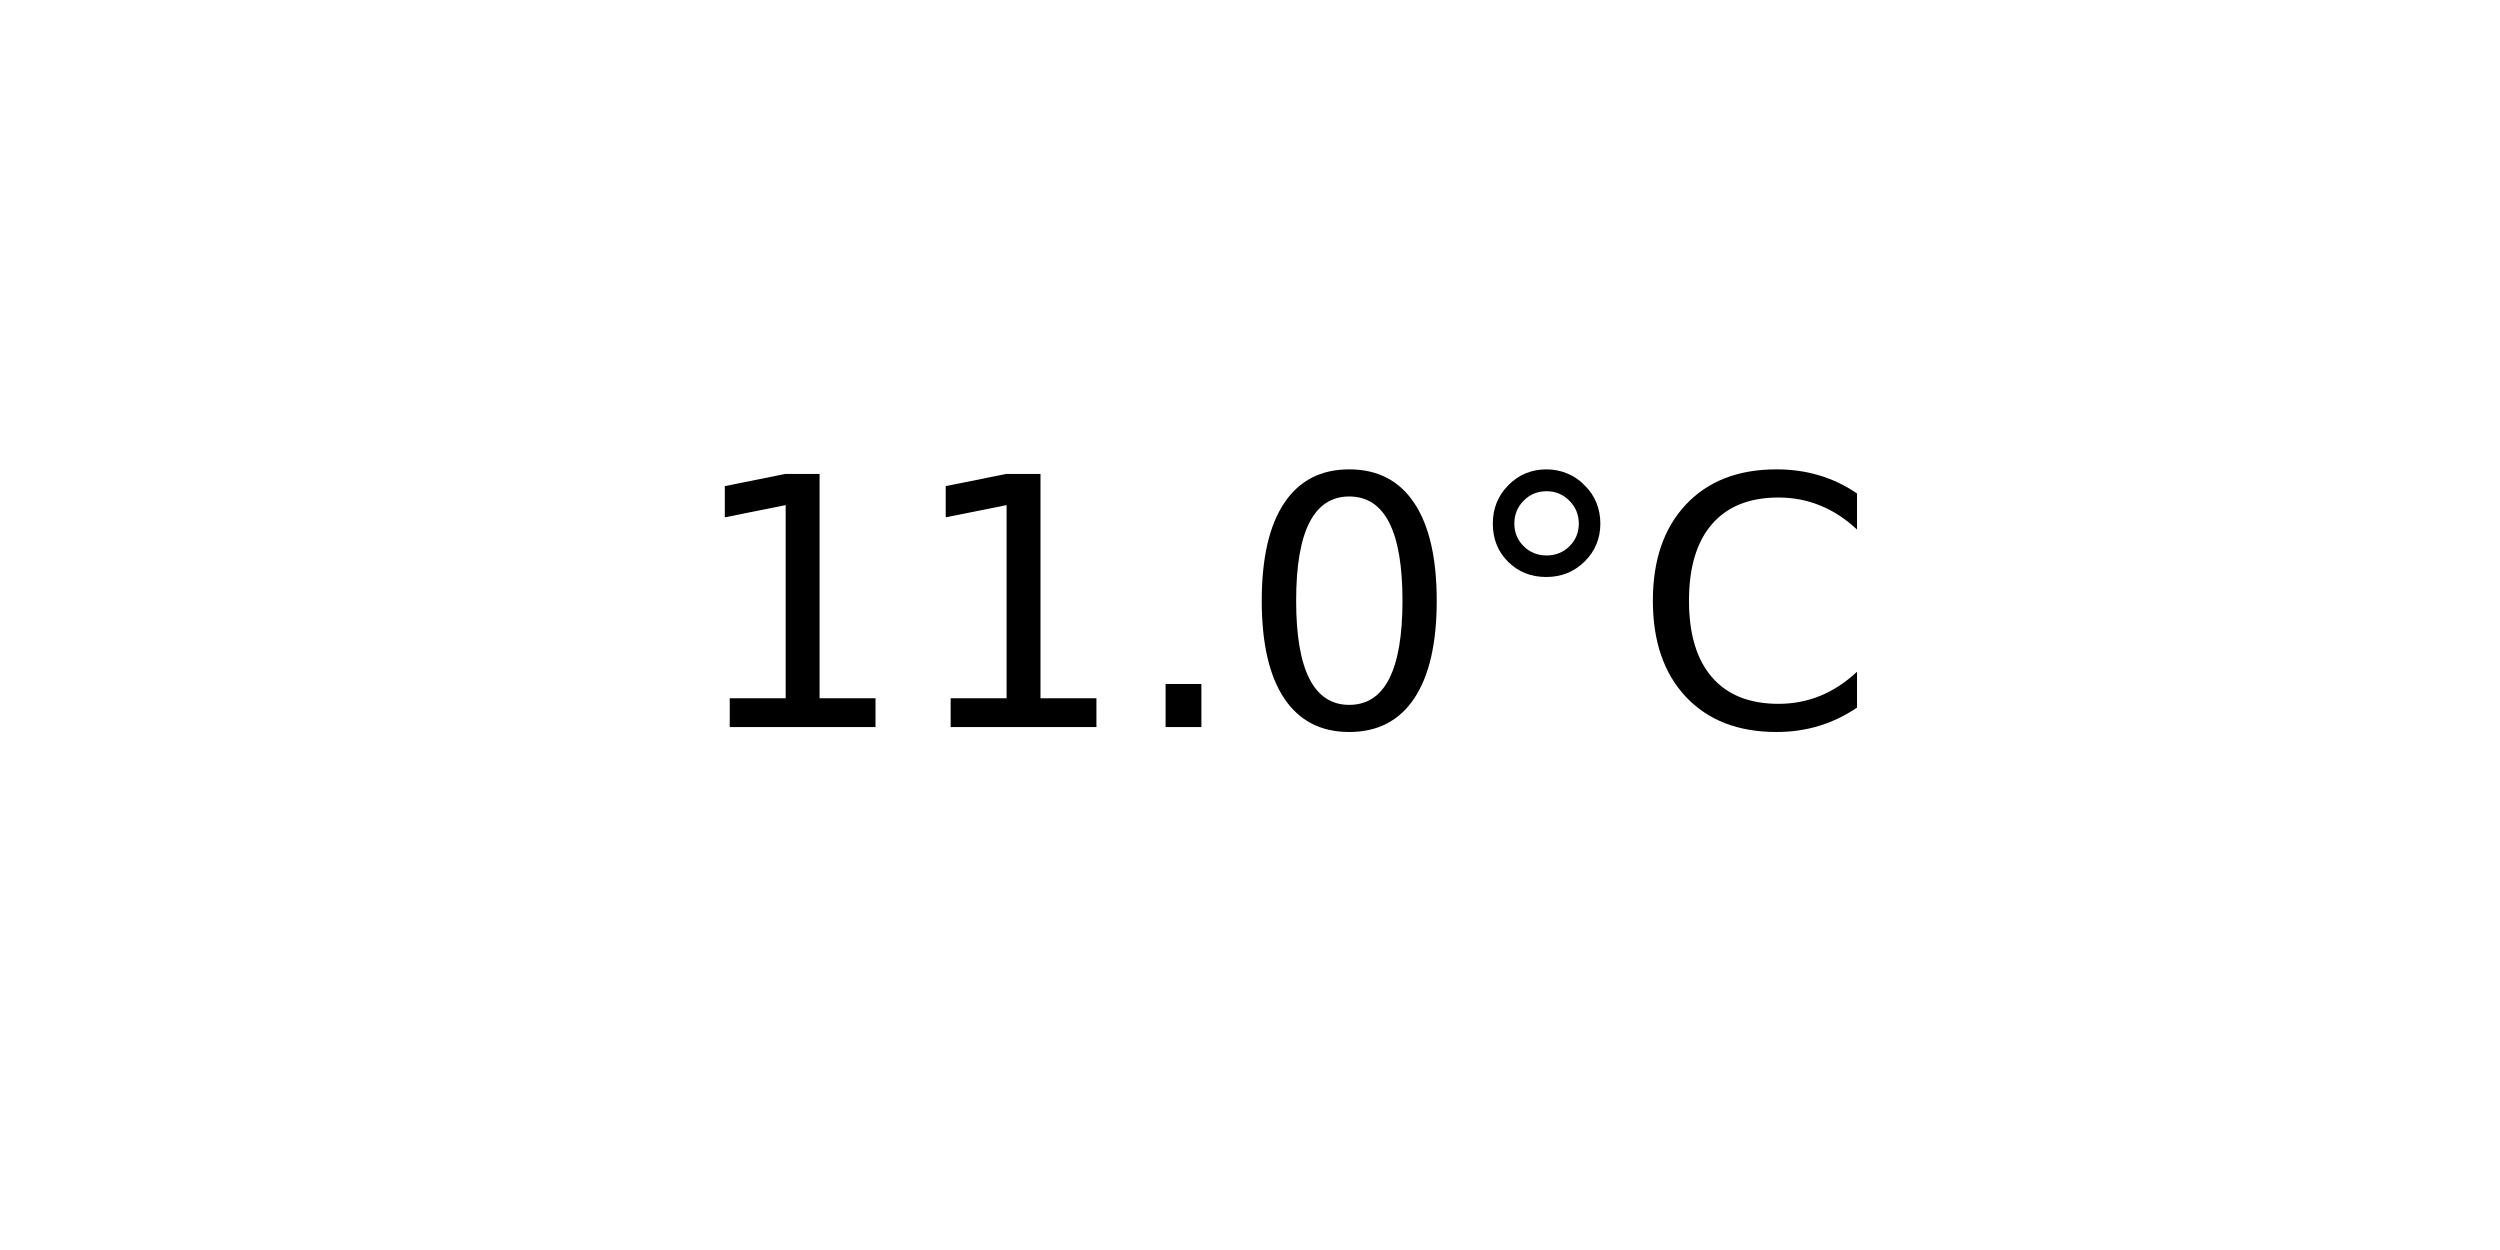
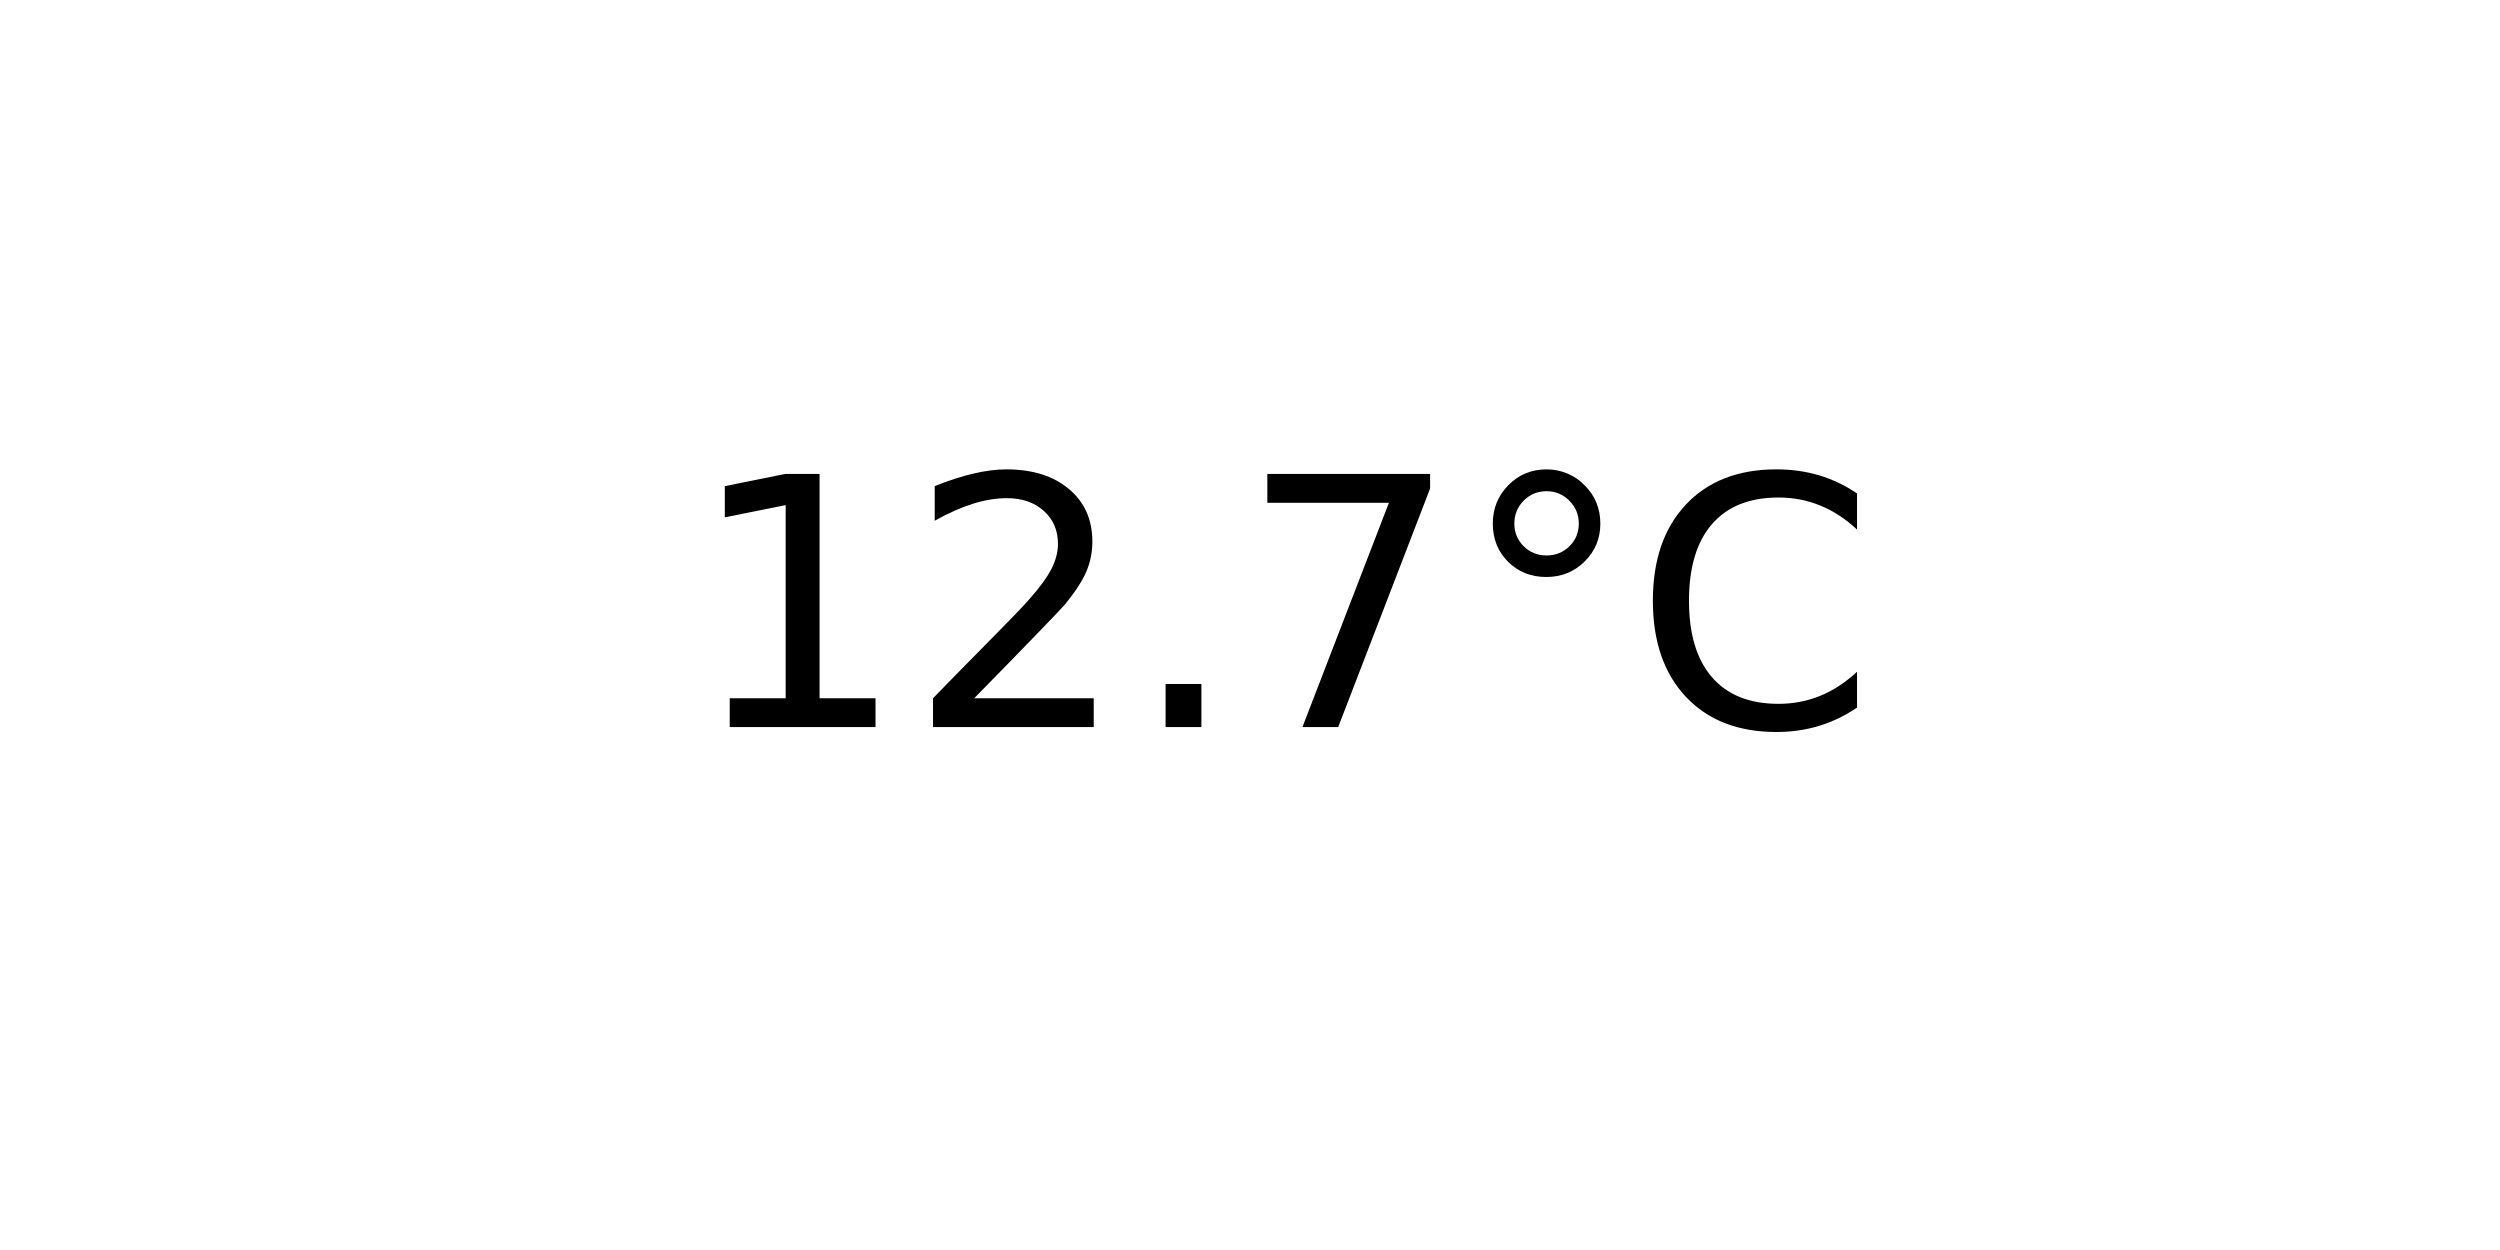
<svg xmlns="http://www.w3.org/2000/svg" xmlns:xlink="http://www.w3.org/1999/xlink" width="72pt" height="36pt" viewBox="0 0 72 36" version="1.1">
  <defs>
    <style type="text/css">*{stroke-linejoin: round; stroke-linecap: butt}</style>
  </defs>
  <g id="figure_1">
    <g id="axes_1">
      <g id="text_1">
        <g transform="translate(19.77578 20.93937) scale(0.1 -0.1)">
          <defs>
            <path id="DejaVuSans-31" d="M 794 531  L 1825 531  L 1825 4091  L 703 3866  L 703 4441  L 1819 4666  L 2450 4666  L 2450 531  L 3481 531  L 3481 0  L 794 0  L 794 531  z " transform="scale(0.015625)" />
+             <path id="DejaVuSans-32" d="M 1228 531  L 3431 531  L 3431 0  L 469 0  L 469 531  Q 828 903 1448 1529  Q 2069 2156 2228 2338  Q 2531 2678 2651 2914  Q 2772 3150 2772 3378  Q 2772 3750 2511 3984  Q 2250 4219 1831 4219  Q 1534 4219 1204 4116  Q 875 4013 500 3803  L 500 4441  Q 881 4594 1212 4672  Q 1544 4750 1819 4750  Q 2544 4750 2975 4387  Q 3406 4025 3406 3419  Q 3406 3131 3298 2873  Q 3191 2616 2906 2266  Q 2828 2175 2409 1742  Q 1991 1309 1228 531  z " transform="scale(0.015625)" />
            <path id="DejaVuSans-2e" d="M 684 794  L 1344 794  L 1344 0  L 684 0  L 684 794  z " transform="scale(0.015625)" />
-             <path id="DejaVuSans-30" d="M 2034 4250  Q 1547 4250 1301 3770  Q 1056 3291 1056 2328  Q 1056 1369 1301 889  Q 1547 409 2034 409  Q 2525 409 2770 889  Q 3016 1369 3016 2328  Q 3016 3291 2770 3770  Q 2525 4250 2034 4250  z M 2034 4750  Q 2819 4750 3233 4129  Q 3647 3509 3647 2328  Q 3647 1150 3233 529  Q 2819 -91 2034 -91  Q 1250 -91 836 529  Q 422 1150 422 2328  Q 422 3509 836 4129  Q 1250 4750 2034 4750  z " transform="scale(0.015625)" />
+             <path id="DejaVuSans-37" d="M 525 4666  L 3525 4666  L 3525 4397  L 1831 0  L 1172 0  L 2766 4134  L 525 4134  L 525 4666  z " transform="scale(0.015625)" />
            <path id="DejaVuSans-b0" d="M 1600 4347  Q 1350 4347 1178 4173  Q 1006 4000 1006 3750  Q 1006 3503 1178 3333  Q 1350 3163 1600 3163  Q 1850 3163 2022 3333  Q 2194 3503 2194 3750  Q 2194 3997 2020 4172  Q 1847 4347 1600 4347  z M 1600 4750  Q 1800 4750 1984 4673  Q 2169 4597 2303 4453  Q 2447 4313 2519 4134  Q 2591 3956 2591 3750  Q 2591 3338 2302 3052  Q 2013 2766 1594 2766  Q 1172 2766 890 3047  Q 609 3328 609 3750  Q 609 4169 896 4459  Q 1184 4750 1600 4750  z " transform="scale(0.015625)" />
            <path id="DejaVuSans-43" d="M 4122 4306  L 4122 3641  Q 3803 3938 3442 4084  Q 3081 4231 2675 4231  Q 1875 4231 1450 3742  Q 1025 3253 1025 2328  Q 1025 1406 1450 917  Q 1875 428 2675 428  Q 3081 428 3442 575  Q 3803 722 4122 1019  L 4122 359  Q 3791 134 3420 21  Q 3050 -91 2638 -91  Q 1578 -91 968 557  Q 359 1206 359 2328  Q 359 3453 968 4101  Q 1578 4750 2638 4750  Q 3056 4750 3426 4639  Q 3797 4528 4122 4306  z " transform="scale(0.015625)" />
          </defs>
          <use xlink:href="#DejaVuSans-31" />
-           <use xlink:href="#DejaVuSans-31" x="63.623" />
+           <use xlink:href="#DejaVuSans-32" x="63.623" />
          <use xlink:href="#DejaVuSans-2e" x="127.246" />
-           <use xlink:href="#DejaVuSans-30" x="159.033" />
+           <use xlink:href="#DejaVuSans-37" x="159.033" />
          <use xlink:href="#DejaVuSans-b0" x="222.656" />
          <use xlink:href="#DejaVuSans-43" x="272.656" />
        </g>
      </g>
    </g>
  </g>
</svg>
